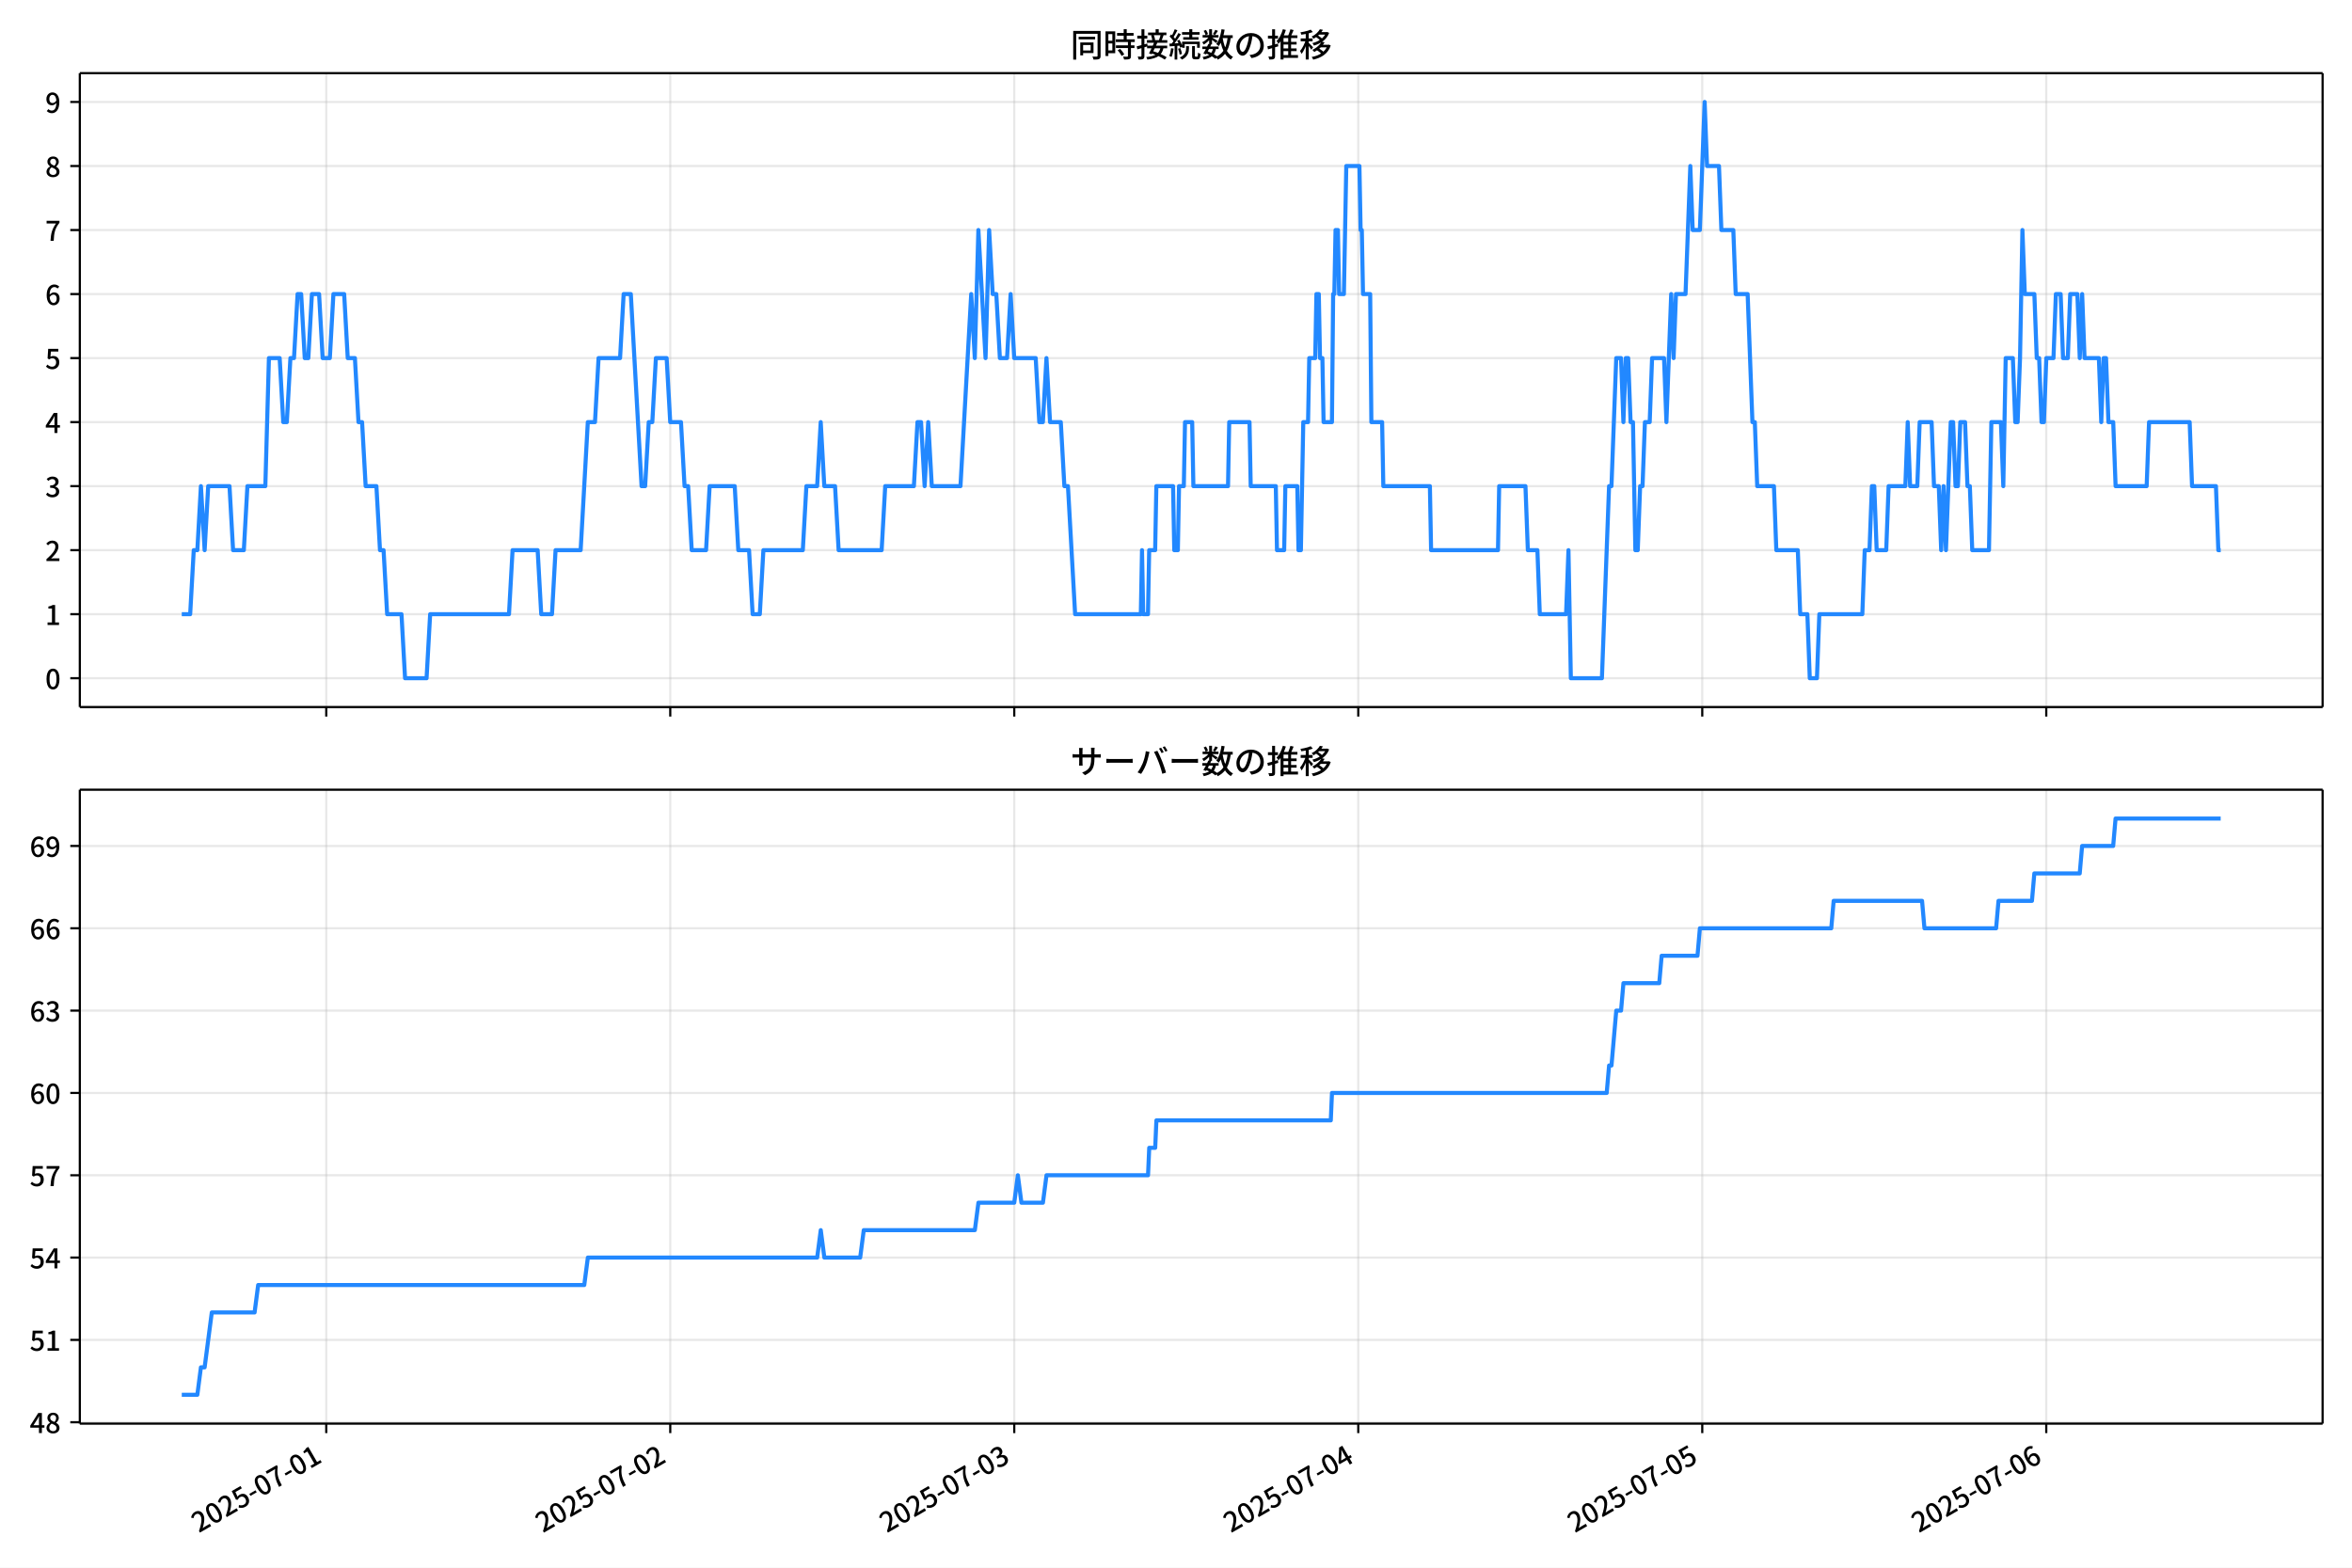
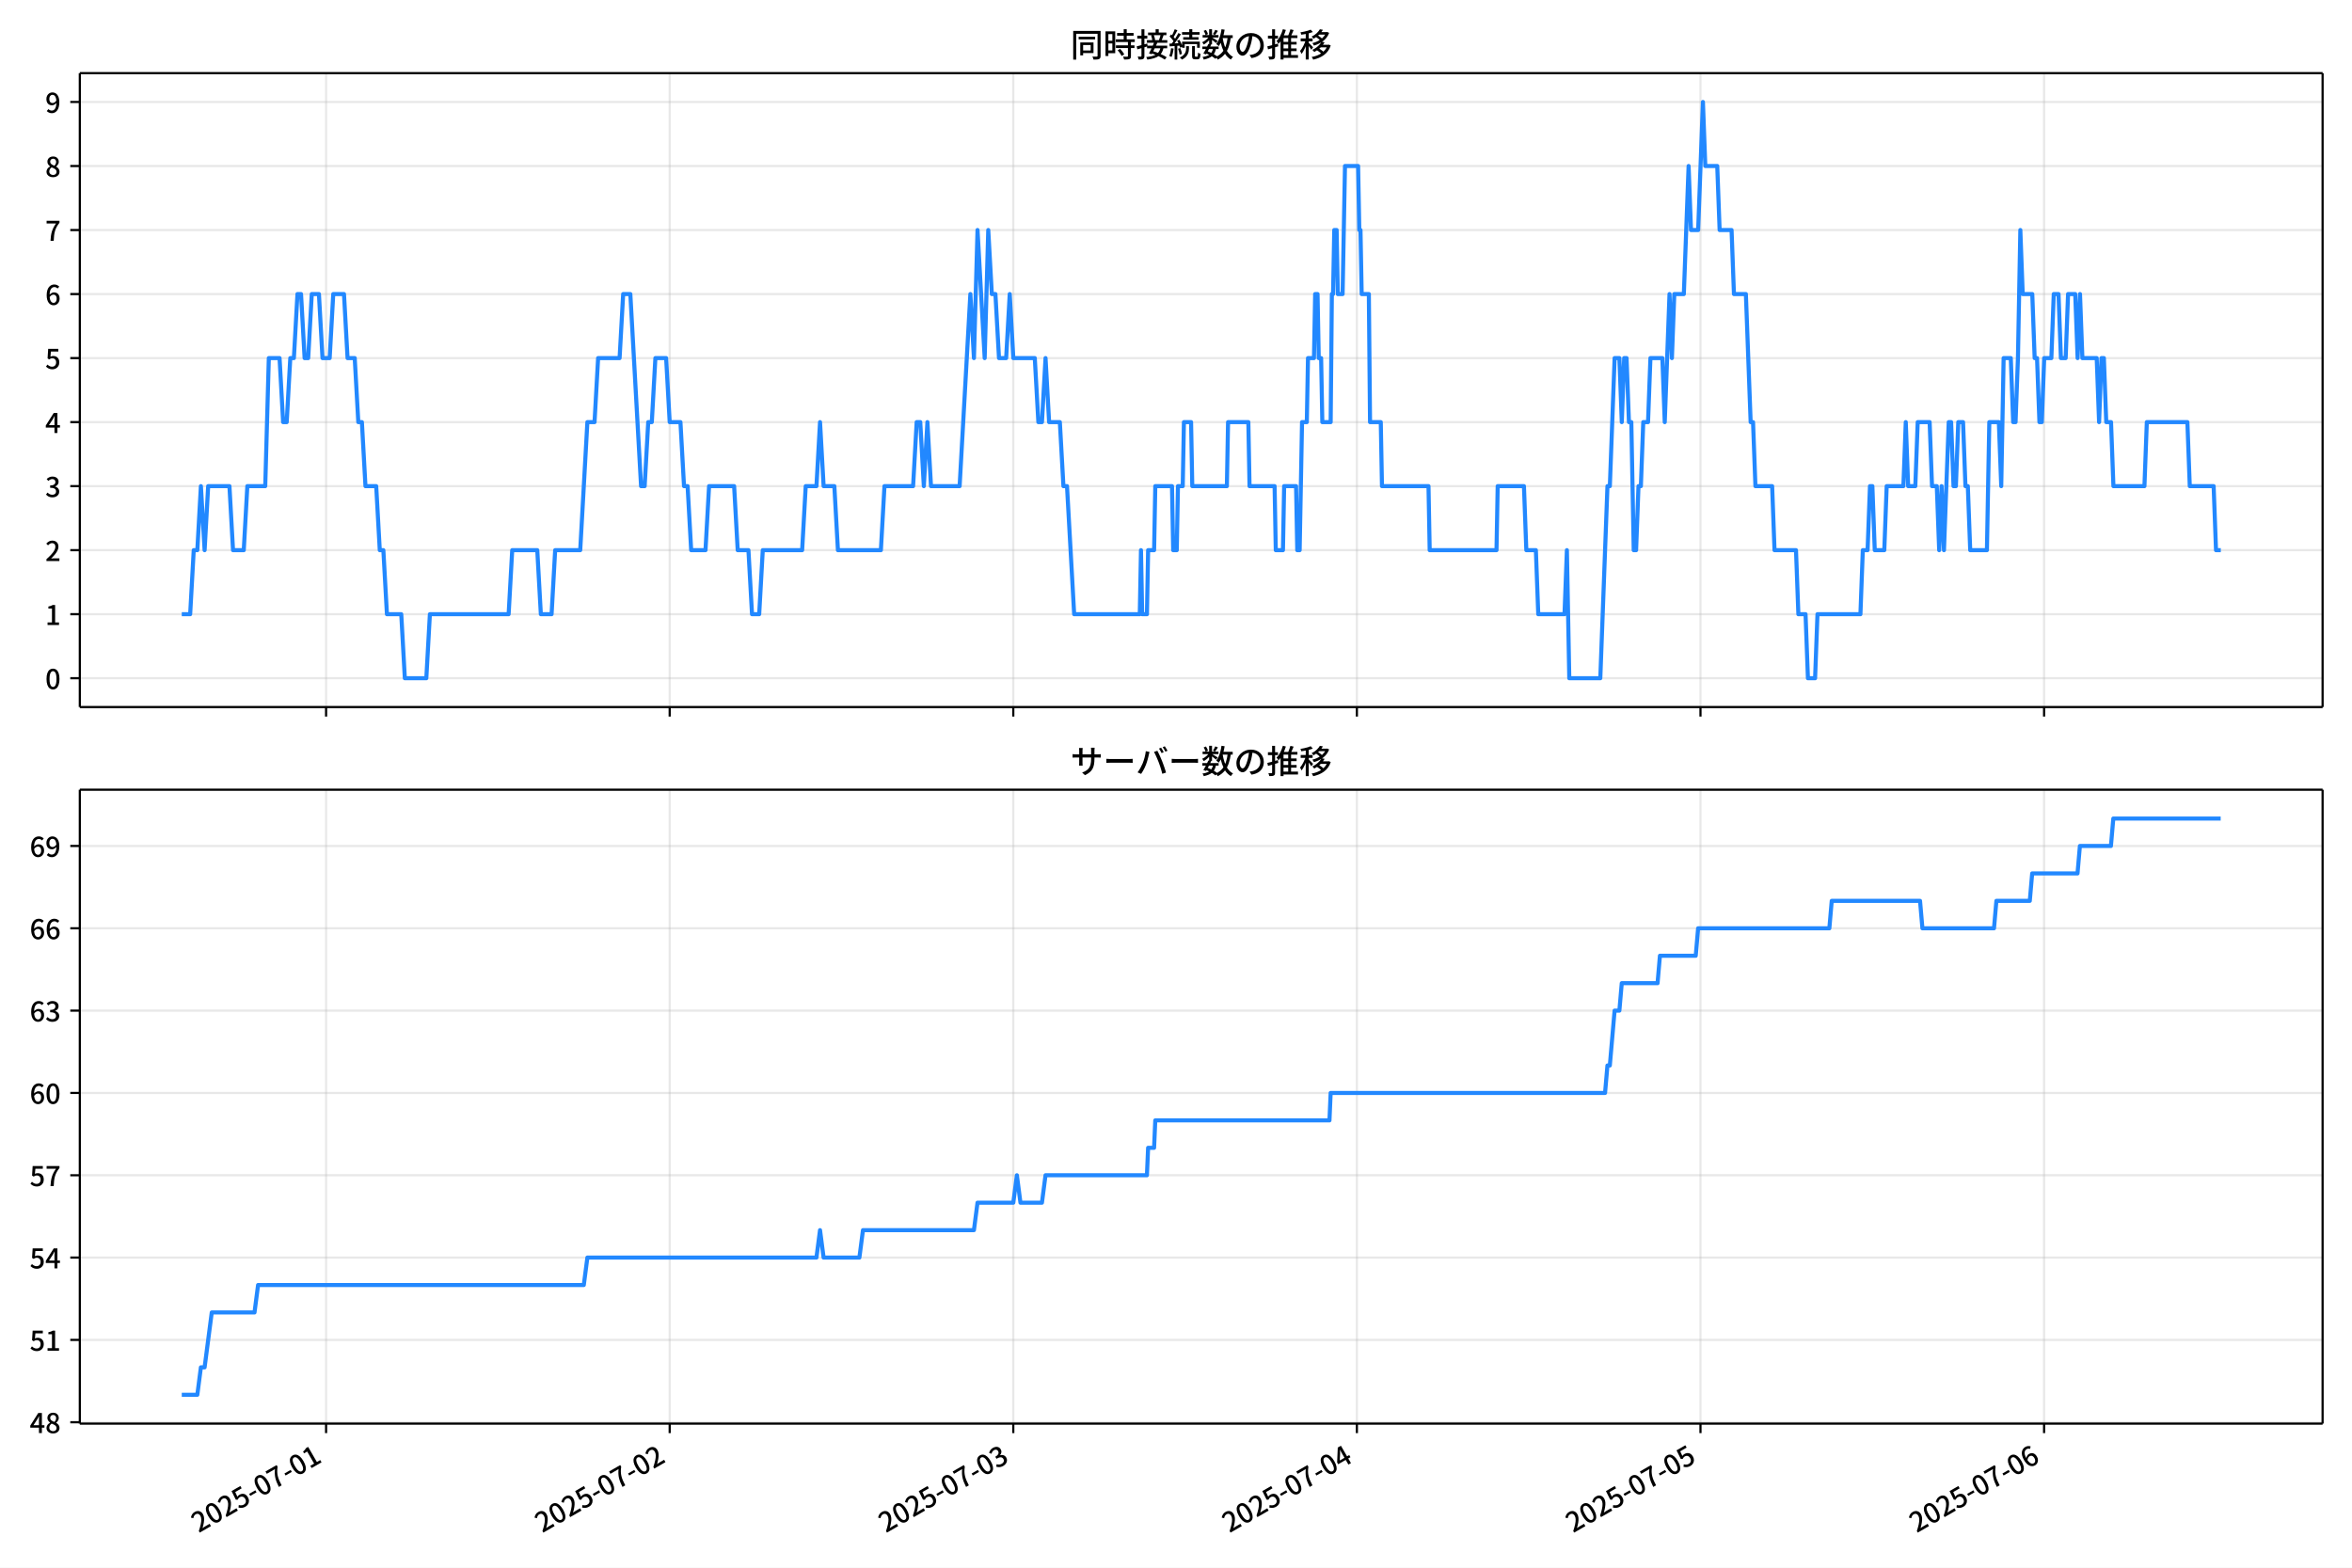
<svg xmlns="http://www.w3.org/2000/svg" xmlns:xlink="http://www.w3.org/1999/xlink" version="1.1" viewBox="0 0 864 576">
  <defs>
    <style type="text/css">*{stroke-linejoin: round; stroke-linecap: butt}</style>
  </defs>
  <g id="aa">
    <g id="ab">
      <path d="m0 576h864v-576h-864z" fill="#fff" />
    </g>
    <g id="ac">
      <g id="ad">
        <path d="m29.32 259.78h823.88v-232.9h-823.88z" fill="#fff" />
      </g>
      <g id="ae">
        <g id="af">
          <g id="ag">
-             <path d="m119.85 259.78v-232.9" clip-path="url(#c)" fill="none" stroke="#b0b0b0" stroke-linecap="square" stroke-opacity=".3" stroke-width=".8" />
+             <path d="m119.79 259.78v-232.9" clip-path="url(#c)" fill="none" stroke="#b0b0b0" stroke-linecap="square" stroke-opacity=".3" stroke-width=".8" />
          </g>
          <g id="ah">
            <defs>
              <path id="f" d="m0 0v3.5" stroke="#000" stroke-width=".8" />
            </defs>
-             <use x="119.848" y="259.778" stroke="#000000" stroke-width=".8" xlink:href="#f" />
+             <use x="119.786" y="259.778" stroke="#000000" stroke-width=".8" xlink:href="#f" />
          </g>
        </g>
        <g id="ai">
          <g id="aj">
-             <path d="m246.22 259.78v-232.9" clip-path="url(#c)" fill="none" stroke="#b0b0b0" stroke-linecap="square" stroke-opacity=".3" stroke-width=".8" />
+             <path d="m246.01 259.78v-232.9" clip-path="url(#c)" fill="none" stroke="#b0b0b0" stroke-linecap="square" stroke-opacity=".3" stroke-width=".8" />
          </g>
          <g id="ak">
-             <use x="246.216" y="259.778" stroke="#000000" stroke-width=".8" xlink:href="#f" />
+             <use x="246.006" y="259.778" stroke="#000000" stroke-width=".8" xlink:href="#f" />
          </g>
        </g>
        <g id="al">
          <g id="am">
-             <path d="m372.58 259.78v-232.9" clip-path="url(#c)" fill="none" stroke="#b0b0b0" stroke-linecap="square" stroke-opacity=".3" stroke-width=".8" />
+             <path d="m372.23 259.78v-232.9" clip-path="url(#c)" fill="none" stroke="#b0b0b0" stroke-linecap="square" stroke-opacity=".3" stroke-width=".8" />
          </g>
          <g id="an">
-             <use x="372.585" y="259.778" stroke="#000000" stroke-width=".8" xlink:href="#f" />
+             <use x="372.227" y="259.778" stroke="#000000" stroke-width=".8" xlink:href="#f" />
          </g>
        </g>
        <g id="ao">
          <g id="ap">
-             <path d="m498.95 259.78v-232.9" clip-path="url(#c)" fill="none" stroke="#b0b0b0" stroke-linecap="square" stroke-opacity=".3" stroke-width=".8" />
+             <path d="m498.45 259.78v-232.9" clip-path="url(#c)" fill="none" stroke="#b0b0b0" stroke-linecap="square" stroke-opacity=".3" stroke-width=".8" />
          </g>
          <g id="aq">
-             <use x="498.953" y="259.778" stroke="#000000" stroke-width=".8" xlink:href="#f" />
+             <use x="498.447" y="259.778" stroke="#000000" stroke-width=".8" xlink:href="#f" />
          </g>
        </g>
        <g id="ar">
          <g id="as">
-             <path d="m625.32 259.78v-232.9" clip-path="url(#c)" fill="none" stroke="#b0b0b0" stroke-linecap="square" stroke-opacity=".3" stroke-width=".8" />
+             <path d="m624.67 259.78v-232.9" clip-path="url(#c)" fill="none" stroke="#b0b0b0" stroke-linecap="square" stroke-opacity=".3" stroke-width=".8" />
          </g>
          <g id="at">
-             <use x="625.321" y="259.778" stroke="#000000" stroke-width=".8" xlink:href="#f" />
+             <use x="624.667" y="259.778" stroke="#000000" stroke-width=".8" xlink:href="#f" />
          </g>
        </g>
        <g id="au">
          <g id="av">
-             <path d="m751.69 259.78v-232.9" clip-path="url(#c)" fill="none" stroke="#b0b0b0" stroke-linecap="square" stroke-opacity=".3" stroke-width=".8" />
+             <path d="m750.89 259.78v-232.9" clip-path="url(#c)" fill="none" stroke="#b0b0b0" stroke-linecap="square" stroke-opacity=".3" stroke-width=".8" />
          </g>
          <g id="aw">
-             <use x="751.689" y="259.778" stroke="#000000" stroke-width=".8" xlink:href="#f" />
+             <use x="750.888" y="259.778" stroke="#000000" stroke-width=".8" xlink:href="#f" />
          </g>
        </g>
      </g>
      <g id="ax">
        <g id="ay">
          <g id="az">
            <path d="m29.32 249.19h823.88" clip-path="url(#c)" fill="none" stroke="#b0b0b0" stroke-linecap="square" stroke-opacity=".3" stroke-width=".8" />
          </g>
          <g id="ba">
            <defs>
              <path id="b" d="m0 0h-3.5" stroke="#000" stroke-width=".8" />
            </defs>
            <use x="29.32" y="249.191" stroke="#000000" stroke-width=".8" xlink:href="#b" />
          </g>
          <g id="bb">
            <g transform="translate(16.62 253.18) scale(.1 -.1)">
              <defs>
                <path id="a" transform="scale(.015625)" d="m1830-90q-460 0-806 275-346 276-535 823-188 547-188 1366 0 820 188 1357 189 538 535 803 346 266 806 266 461 0 800-269 340-269 528-803 189-534 189-1354 0-819-189-1366-188-547-528-823-339-275-800-275zm0 589q237 0 422 185 186 186 288 599 103 413 103 1091 0 679-103 1082-102 403-288 582-185 180-422 180-236 0-422-180-186-179-292-582-105-403-105-1082 0-678 105-1091 106-413 292-599 186-185 422-185z" />
              </defs>
              <use xlink:href="#a" />
            </g>
          </g>
        </g>
        <g id="bc">
          <g id="bd">
            <path d="m29.32 225.67h823.88" clip-path="url(#c)" fill="none" stroke="#b0b0b0" stroke-linecap="square" stroke-opacity=".3" stroke-width=".8" />
          </g>
          <g id="be">
            <use x="29.32" y="225.666" stroke="#000000" stroke-width=".8" xlink:href="#b" />
          </g>
          <g id="bf">
            <g transform="translate(16.62 229.65) scale(.1 -.1)">
              <defs>
                <path id="m" transform="scale(.015625)" d="m544 0v608h1037v3277h-845v467q333 58 579 147 247 90 451 218h557v-4109h915v-608h-2694z" />
              </defs>
              <use xlink:href="#m" />
            </g>
          </g>
        </g>
        <g id="bg">
          <g id="bh">
            <path d="m29.32 202.14h823.88" clip-path="url(#c)" fill="none" stroke="#b0b0b0" stroke-linecap="square" stroke-opacity=".3" stroke-width=".8" />
          </g>
          <g id="bi">
            <use x="29.32" y="202.141" stroke="#000000" stroke-width=".8" xlink:href="#b" />
          </g>
          <g id="bj">
            <g transform="translate(16.62 206.13) scale(.1 -.1)">
              <defs>
                <path id="e" transform="scale(.015625)" d="m282 0v429q697 621 1164 1136 468 515 701 956 234 442 234 826 0 256-87 451-86 196-262 301-176 106-445 106-275 0-506-151-230-150-422-368l-416 410q301 333 637 518 336 186 803 186 429 0 749-176t496-493 176-745q0-455-224-919t-615-935q-390-470-889-950 186 20 394 36t374 16h1184v-634h-3046z" />
              </defs>
              <use xlink:href="#e" />
            </g>
          </g>
        </g>
        <g id="bk">
          <g id="bl">
            <path d="m29.32 178.62h823.88" clip-path="url(#c)" fill="none" stroke="#b0b0b0" stroke-linecap="square" stroke-opacity=".3" stroke-width=".8" />
          </g>
          <g id="bm">
            <use x="29.32" y="178.616" stroke="#000000" stroke-width=".8" xlink:href="#b" />
          </g>
          <g id="bn">
            <g transform="translate(16.62 182.6) scale(.1 -.1)">
              <defs>
                <path id="l" transform="scale(.015625)" d="m1715-90q-371 0-656 90t-503 240q-217 150-377 323l359 474q211-205 479-359 269-153 634-153 269 0 467 92 199 93 311 266t112 423q0 256-125 451t-429 300q-304 106-835 106v551q467 0 732 105 266 106 384 291 119 186 119 423 0 307-192 489-192 183-531 183-269 0-503-119-233-118-438-316l-384 460q282 256 614 413 333 157 737 157 422 0 748-144 327-144 512-413 186-269 186-659 0-403-221-685-221-281-592-422v-26q269-70 490-227t349-400 128-557q0-422-215-726-214-304-573-468-358-163-787-163z" />
              </defs>
              <use xlink:href="#l" />
            </g>
          </g>
        </g>
        <g id="bo">
          <g id="bp">
            <path d="m29.32 155.09h823.88" clip-path="url(#c)" fill="none" stroke="#b0b0b0" stroke-linecap="square" stroke-opacity=".3" stroke-width=".8" />
          </g>
          <g id="bq">
            <use x="29.32" y="155.091" stroke="#000000" stroke-width=".8" xlink:href="#b" />
          </g>
          <g id="br">
            <g transform="translate(16.62 159.08) scale(.1 -.1)">
              <defs>
                <path id="k" transform="scale(.015625)" d="m2170 0v3072q0 192 12 457 13 266 20 458h-26q-90-179-183-365-92-185-195-364l-921-1415h2579v-576h-3328v493l1875 2957h858v-4717h-691z" />
              </defs>
              <use xlink:href="#k" />
            </g>
          </g>
        </g>
        <g id="bs">
          <g id="bt">
            <path d="m29.32 131.57h823.88" clip-path="url(#c)" fill="none" stroke="#b0b0b0" stroke-linecap="square" stroke-opacity=".3" stroke-width=".8" />
          </g>
          <g id="bu">
            <use x="29.32" y="131.566" stroke="#000000" stroke-width=".8" xlink:href="#b" />
          </g>
          <g id="bv">
            <g transform="translate(16.62 135.55) scale(.1 -.1)">
              <defs>
                <path id="h" transform="scale(.015625)" d="m1715-90q-365 0-653 90t-506 237q-217 147-383 307l352 480q134-134 294-246t361-183q202-70 452-70 262 0 473 118 212 119 333 346 122 227 122 541 0 460-247 716-246 256-649 256-224 0-384-64t-365-198l-365 237 141 2240h2387v-627h-1747l-109-1204q154 77 307 118 154 42 340 42 397 0 723-160t518-490q192-329 192-847 0-519-224-887t-586-560q-361-192-777-192z" />
              </defs>
              <use xlink:href="#h" />
            </g>
          </g>
        </g>
        <g id="bw">
          <g id="bx">
            <path d="m29.32 108.04h823.88" clip-path="url(#c)" fill="none" stroke="#b0b0b0" stroke-linecap="square" stroke-opacity=".3" stroke-width=".8" />
          </g>
          <g id="by">
            <use x="29.32" y="108.041" stroke="#000000" stroke-width=".8" xlink:href="#b" />
          </g>
          <g id="bz">
            <g transform="translate(16.62 112.03) scale(.1 -.1)">
              <defs>
                <path id="j" transform="scale(.015625)" d="m1971-90q-339 0-634 144-294 144-518 435-224 292-352 733-128 442-128 1044 0 678 147 1161 148 483 397 784 250 301 570 445t665 144q397 0 688-147 292-147 490-359l-403-448q-128 154-327 253-198 99-409 99-307 0-567-182-259-182-413-605-153-422-153-1145 0-608 115-1002t326-589q212-195 493-195 212 0 375 121 163 122 259 343t96 522q0 300-90 511-89 212-259 320-169 109-419 109-211 0-451-134t-458-461l-25 538q134 192 313 323t374 201q196 71 375 71 397 0 694-163 298-163 467-490 170-326 170-825 0-468-195-817-195-348-512-544-317-195-701-195z" />
              </defs>
              <use xlink:href="#j" />
            </g>
          </g>
        </g>
        <g id="ca">
          <g id="cb">
            <path d="m29.32 84.516h823.88" clip-path="url(#c)" fill="none" stroke="#b0b0b0" stroke-linecap="square" stroke-opacity=".3" stroke-width=".8" />
          </g>
          <g id="cc">
            <use x="29.32" y="84.516" stroke="#000000" stroke-width=".8" xlink:href="#b" />
          </g>
          <g id="cd">
            <g transform="translate(16.62 88.501) scale(.1 -.1)">
              <defs>
                <path id="i" transform="scale(.015625)" d="m1235 0q32 646 109 1187t224 1024 384 941 576 938h-2208v627h3027v-455q-409-512-665-989-256-476-397-969t-205-1053-90-1251h-755z" />
              </defs>
              <use xlink:href="#i" />
            </g>
          </g>
        </g>
        <g id="ce">
          <g id="cf">
            <path d="m29.32 60.991h823.88" clip-path="url(#c)" fill="none" stroke="#b0b0b0" stroke-linecap="square" stroke-opacity=".3" stroke-width=".8" />
          </g>
          <g id="cg">
            <use x="29.32" y="60.991" stroke="#000000" stroke-width=".8" xlink:href="#b" />
          </g>
          <g id="ch">
            <g transform="translate(16.62 64.976) scale(.1 -.1)">
              <defs>
                <path id="r" transform="scale(.015625)" d="m1830-90q-441 0-787 163-345 164-547 448-202 285-202 650 0 314 122 557t314 419 403 291v32q-256 186-442 458-185 272-185 643 0 365 176 640t480 425q304 151 694 151 410 0 704-160t457-439q164-278 164-649 0-237-96-448t-234-381q-137-169-291-278v-32q218-115 397-285 179-169 288-406t109-557q0-346-189-628-189-281-532-448-342-166-803-166zm314 2708q205 198 310 419 106 221 106 464 0 211-83 384t-247 272q-163 99-393 99-288 0-480-183-192-182-192-502 0-256 134-429 135-172 359-294t486-230zm-294-2170q236 0 418 89 183 90 285 253 103 164 103 388 0 211-90 367-89 157-246 272-157 116-368 215t-454 195q-244-173-398-426-153-252-153-553 0-237 118-416 119-179 324-282 205-102 461-102z" />
              </defs>
              <use xlink:href="#r" />
            </g>
          </g>
        </g>
        <g id="ci">
          <g id="cj">
            <path d="m29.32 37.466h823.88" clip-path="url(#c)" fill="none" stroke="#b0b0b0" stroke-linecap="square" stroke-opacity=".3" stroke-width=".8" />
          </g>
          <g id="ck">
            <use x="29.32" y="37.466" stroke="#000000" stroke-width=".8" xlink:href="#b" />
          </g>
          <g id="cl">
            <g transform="translate(16.62 41.451) scale(.1 -.1)">
              <defs>
                <path id="q" transform="scale(.015625)" d="m1562-90q-410 0-708 150-297 151-502 356l403 461q141-160 346-256t422-96q224 0 425 102 202 103 352 333 151 230 237 614 87 384 87 941 0 589-115 970t-323 563-496 182q-205 0-372-118-166-118-262-336t-96-525q0-301 86-512 87-211 259-323 173-112 417-112 224 0 460 141 237 141 448 461l32-544q-134-180-313-314t-371-208-384-74q-391 0-689 166-297 167-467 496-169 330-169 823 0 467 195 816t515 541 698 192q339 0 636-138 298-137 519-419 221-281 349-710t128-1018q0-691-141-1187t-391-807q-249-310-563-461-313-150-652-150z" />
              </defs>
              <use xlink:href="#q" />
            </g>
          </g>
        </g>
      </g>
      <g id="cm">
-         <path d="m66.769 225.67h3.091l1.313-23.525h1.321l1.313-23.525 1.365 23.525 1.31-23.525h7.825l1.316 23.525h3.949l1.316-23.525h6.582l1.316-47.05h3.949l1.316 23.525h1.316l1.316-23.525h1.316l1.316-23.525h1.316l1.316 23.525h1.316l1.316-23.525h2.633l1.316 23.525h2.633l1.316-23.525h3.949l1.316 23.525h2.633l1.316 23.525h1.316l1.316 23.525h3.949l1.316 23.525h1.316l1.316 23.525h5.265l1.316 23.525h7.898l1.316-23.525h28.959l1.316-23.525h9.214l1.316 23.525h3.949l1.316-23.525h9.214l2.633-47.05h2.633l1.316-23.525h7.898l1.316-23.525h2.633l3.949 70.575h1.316l1.316-23.525h1.316l1.316-23.525h3.949l1.316 23.525h3.949l1.316 23.525h1.316l1.316 23.525h5.265l1.316-23.525h9.214l1.316 23.525h3.949l1.316 23.525h2.633l1.316-23.525h14.48l1.316-23.525h3.949l1.316-23.525 1.316 23.525h3.949l1.316 23.525h15.796l1.316-23.525h10.531l1.316-23.525h1.316l1.316 23.525 1.316-23.525 1.316 23.525h10.531l3.949-70.575 1.316 23.525 1.316-47.05 2.633 47.05 1.316-47.05 1.316 23.525h1.316l1.316 23.525h2.633l1.316-23.525 1.316 23.525h7.898l1.316 23.525h1.316l1.316-23.525 1.316 23.525h3.949l1.316 23.525h1.316l2.633 47.05h24.133l.439-23.525.439 23.525h1.755l.439-23.525h2.194l.439-23.525h6.143l.439 23.525h1.316l.439-23.525h1.755l.439-23.525h2.633l.439 23.525h12.725l.439-23.525h7.459l.439 23.525h9.214l.439 23.525h2.633l.439-23.525h4.388l.439 23.525h.878l.878-47.05h1.755l.439-23.525h2.194l.439-23.525h.878l.439 23.525h.878l.439 23.525h3.071l.439-47.05h.439l.439-23.525h.878l.439 23.525h1.755l.878-47.05h4.827l.439 23.525h.439l.439 23.525h2.633l.439 47.05h3.949l.439 23.525h17.112l.439 23.525h24.572l.439-23.525h9.653l.878 23.525h3.51l.878 23.525h9.653l.878-23.525.878 47.05h11.408l2.633-70.575h.878l1.755-47.05h1.755l.878 23.525.878-23.525h.878l.878 23.525h.878l.878 47.05h.878l.878-23.525h.878l.878-23.525h1.755l.878-23.525h4.388l.878 23.525 1.755-47.05.878 23.525.878-23.525h3.51l1.755-47.05.878 23.525h2.633l1.755-47.05.878 23.525h4.388l.878 23.525h4.388l.878 23.525h4.388l1.755 47.05h.878l.878 23.525h6.143l.878 23.525h7.898l.878 23.525h2.633l.878 23.525h2.633l.878-23.525h15.796l.878-23.525h1.755l.878-23.525h.878l.878 23.525h3.51l.878-23.525h6.143l.878-23.525.878 23.525h2.633l.878-23.525h4.388l.878 23.525h1.755l.878 23.525.878-23.525.878 23.525 1.755-47.05h.878l.878 23.525h.878l.878-23.525h1.755l.878 23.525h.878l.878 23.525h6.143l.878-47.05h3.51l.878 23.525.878-47.05h2.633l.878 23.525h.878l.878-23.525.878-47.05.878 23.525h3.51l.878 23.525h.878l.878 23.525h.878l.878-23.525h2.633l.878-23.525h1.755l.878 23.525h1.755l.878-23.525h2.633l.878 23.525.878-23.525.878 23.525h5.265l.878 23.525.878-23.525h.878l.878 23.525h1.755l.878 23.525h11.408l.878-23.525h14.918l.878 23.525h8.776l.878 23.525h.878v0" clip-path="url(#c)" fill="none" stroke="#28f" stroke-linecap="square" stroke-width="1.5" />
+         <path d="m66.769 225.67h3.087l1.312-23.525h1.319l1.312-23.525 1.363 23.525 1.309-23.525h7.816l1.315 23.525h3.944l1.315-23.525h6.574l1.315-47.05h3.944l1.315 23.525h1.315l1.315-23.525h1.315l1.315-23.525h1.315l1.315 23.525h1.315l1.315-23.525h2.63l1.315 23.525h2.63l1.315-23.525h3.944l1.315 23.525h2.63l1.315 23.525h1.315l1.315 23.525h3.944l1.315 23.525h1.315l1.315 23.525h5.259l1.315 23.525h7.889l1.315-23.525h28.925l1.315-23.525h9.204l1.315 23.525h3.944l1.315-23.525h9.204l2.63-47.05h2.63l1.315-23.525h7.889l1.315-23.525h2.63l3.944 70.575h1.315l1.315-23.525h1.315l1.315-23.525h3.944l1.315 23.525h3.944l1.315 23.525h1.315l1.315 23.525h5.259l1.315-23.525h9.204l1.315 23.525h3.944l1.315 23.525h2.63l1.315-23.525h14.463l1.315-23.525h3.944l1.315-23.525 1.315 23.525h3.944l1.315 23.525h15.778l1.315-23.525h10.518l1.315-23.525h1.315l1.315 23.525 1.315-23.525 1.315 23.525h10.518l3.944-70.575 1.315 23.525 1.315-47.05 2.63 47.05 1.315-47.05 1.315 23.525h1.315l1.315 23.525h2.63l1.315-23.525 1.315 23.525h7.889l1.315 23.525h1.315l1.315-23.525 1.315 23.525h3.944l1.315 23.525h1.315l2.63 47.05h24.105l.438-23.525.438 23.525h1.753l.438-23.525h2.191l.438-23.525h6.136l.438 23.525h1.315l.438-23.525h1.753l.438-23.525h2.63l.438 23.525h12.71l.438-23.525h7.45l.438 23.525h9.204l.438 23.525h2.63l.438-23.525h4.383l.438 23.525h.877l.877-47.05h1.753l.438-23.525h2.191l.438-23.525h.877l.438 23.525h.877l.438 23.525h3.068l.438-47.05h.438l.438-23.525h.877l.438 23.525h1.753l.877-47.05h4.821l.438 23.525h.438l.438 23.525h2.63l.438 47.05h3.944l.438 23.525h17.092l.438 23.525h24.543l.438-23.525h9.642l.877 23.525h3.506l.877 23.525h9.642l.877-23.525.877 47.05h11.395l2.63-70.575h.877l1.753-47.05h1.753l.877 23.525.877-23.525h.877l.877 23.525h.877l.877 47.05h.877l.877-23.525h.877l.877-23.525h1.753l.877-23.525h4.383l.877 23.525 1.753-47.05.877 23.525.877-23.525h3.506l1.753-47.05.877 23.525h2.63l1.753-47.05.877 23.525h4.383l.877 23.525h4.383l.877 23.525h4.383l1.753 47.05h.877l.877 23.525h6.136l.877 23.525h7.889l.877 23.525h2.63l.877 23.525h2.63l.877-23.525h15.778l.877-23.525h1.753l.877-23.525h.877l.877 23.525h3.506l.877-23.525h6.136l.877-23.525.877 23.525h2.63l.877-23.525h4.383l.877 23.525h1.753l.877 23.525.877-23.525.877 23.525 1.753-47.05h.877l.877 23.525h.877l.877-23.525h1.753l.877 23.525h.877l.877 23.525h6.136l.877-47.05h3.506l.877 23.525.877-47.05h2.63l.877 23.525h.877l.877-23.525.877-47.05.877 23.525h3.506l.877 23.525h.877l.877 23.525h.877l.877-23.525h2.63l.877-23.525h1.753l.877 23.525h1.753l.877-23.525h2.63l.877 23.525.877-23.525.877 23.525h5.259l.877 23.525.877-23.525h.877l.877 23.525h1.753l.877 23.525h11.395l.877-23.525h14.901l.877 23.525h8.765l.877 23.525h1.753v0" clip-path="url(#c)" fill="none" stroke="#28f" stroke-linecap="square" stroke-width="1.5" />
      </g>
      <g id="cn">
        <path d="m29.32 259.78v-232.9" fill="none" stroke="#000" stroke-linecap="square" stroke-width=".8" />
      </g>
      <g id="co">
        <path d="m853.2 259.78v-232.9" fill="none" stroke="#000" stroke-linecap="square" stroke-width=".8" />
      </g>
      <g id="cp">
        <path d="m29.32 259.78h823.88" fill="none" stroke="#000" stroke-linecap="square" stroke-width=".8" />
      </g>
      <g id="cq">
        <path d="m29.32 26.88h823.88" fill="none" stroke="#000" stroke-linecap="square" stroke-width=".8" />
      </g>
      <g id="cr">
        <g transform="translate(393.26 20.88) scale(.12 -.12)">
          <defs>
            <path id="x" transform="scale(.015625)" d="m1587 3936h3232v-518h-3232v518zm320-1114h557v-2534h-557v2534zm301 0h2291v-2086h-2291v512h1734v1069h-1734v505zm-1683 2260h5113v-570h-4524v-5056h-589v5626zm4768 0h595v-4896q0-250-67-397t-227-218q-160-77-426-96t-675-19q-13 83-45 192t-77 218q-45 108-89 185 281-13 527-13 247 0 330 0 83 7 118 42 36 35 36 112v4890z" />
            <path id="v" transform="scale(.015625)" d="m2714 4672h3238v-525h-3238v525zm-244-1235h3712v-538h-3712v538zm20-1184h3635v-531h-3635v531zm1523 3155h595v-2310h-595v2310zm832-2451h589v-2823q0-230-61-364-61-135-227-199-167-70-423-86t-633-16q-20 121-78 285-57 163-121 284 275-6 509-9t310-3q77 6 106 28 29 23 29 93v2810zm-2023-1677 487 282q153-160 313-352t294-381q135-189 206-343l-519-313q-64 153-189 348-124 196-278 394-154 199-314 365zm-2086 3718h1619v-4281h-1619v544h1056v3187h-1056v550zm32-1843h1293v-537h-1293v537zm-320 1843h563v-4832h-563v4832z" />
            <path id="w" transform="scale(.015625)" d="m3866 5408h614v-870h-614v870zm-1479-653h3597v-518h-3597v518zm-230-1485h4e3v-518h-4e3v518zm825 922 519 102q64-160 121-342 58-182 96-352 39-170 45-304l-544-128q-6 134-42 313-35 180-83 365-48 186-112 346zm1856 109 589-71q-96-275-202-557-105-281-195-486l-518 77q58 147 122 329 64 183 118 372t86 336zm-2643-2106h3943v-518h-3943v518zm1408 685 602-115q-167-371-362-784t-390-797-362-685l-525 179q160 288 346 666t368 784 323 752zm-659-2157 358 403q352-102 733-240 381-137 752-304 371-166 697-336 327-169 558-329l-384-461q-218 160-532 336-313 176-685 345-371 170-755 323-384 154-742 263zm1894 1114 583-71q-122-550-353-944-230-393-604-662t-922-435q-547-167-1296-269-25 128-93 269-67 141-137 230 678 64 1168 192t819 349q330 221 531 550 202 330 304 791zm-4684 217q396 90 953 240 557 151 1120 311l77-544q-525-154-1053-311-528-156-963-284l-134 588zm121 2093h1965v-563h-1965v563zm819 1248h576v-5229q0-236-51-374t-192-208q-141-77-355-99-214-23-541-16-13 115-64 288t-109 294q205-6 381-6t234 0q64 0 92 28 29 29 29 93v5229z" />
            <path id="u" transform="scale(.015625)" d="m4058 5408h595v-1798h-595v1798zm-1415-563h3443v-499h-3443v499zm231-992h3008v-499h-3008v499zm-224-877h3475v-1203h-531v729h-2432v-729h-512v1203zm1964-877h551v-1881q0-122 22-157 23-35 106-35 25 0 92 0 68 0 135 0t99 0q51 0 83 54t45 224 19 515q90-70 234-131t259-93q-19-429-83-662-64-234-183-326-118-93-316-93-39 0-103 0t-134 0-138 0q-67 0-99 0-237 0-365 64t-176 218q-48 153-48 422v1881zm-1164-6h550v-455q0-243-48-528-48-284-186-579-137-294-409-572-272-279-727-503-70 90-192 208-121 118-230 195 416 205 665 438 250 234 371 474 122 240 164 467 42 228 42 413v442zm-2240 3309 524-192q-121-244-259-503-137-259-275-496t-259-416l-410 173q122 186 246 438 125 253 240 515 116 263 193 481zm716-743 500-230q-224-359-496-756-272-396-548-764-275-368-518-650l-358 205q179 211 377 483 199 272 387 569 189 298 358 592 170 295 298 551zm-1721-665 307 403q166-154 339-340 173-185 320-364t224-327l-326-460q-77 160-218 348-141 189-314 384-172 196-332 356zm1485-832 435 179q128-211 249-458 122-246 215-474 93-227 137-412l-473-211q-32 185-119 422-86 237-201 486-115 250-243 468zm-1530-583q422 26 998 54 576 29 1184 68l7-499q-570-45-1127-84-556-38-992-70l-70 531zm1702-992 436 135q121-276 214-596t118-556l-454-148q-26 237-112 563-86 327-202 602zm-1363 109 499-83q-57-455-163-897-105-441-253-748-51 32-134 73-83 42-170 83-86 42-144 62 148 294 234 697t131 813zm691 627h525v-2861h-525v2861z" />
            <path id="o" transform="scale(.015625)" d="m224 2022h3187v-499h-3187v499zm51 2247h3111v-487h-3111v487zm1127-1735 563-121q-154-320-333-672t-352-679q-173-326-326-582l-532 173q148 243 324 566t345 669q170 346 311 646zm934-832 563-64q-89-480-262-838t-461-614-701-432-976-298q-25 128-99 269t-157 237q659 102 1085 303 426 202 666 554t342 883zm422 3597 519-211q-147-218-298-436-150-217-278-377l-403 186q121 173 252 413 132 240 208 425zm-1203 109h563v-2957h-563v2957zm-1075-320 448 186q134-192 246-420 112-227 157-393l-467-211q-38 172-147 406t-237 432zm1094-1050 397-236q-160-263-400-529-240-265-519-489-278-224-553-378-51 103-141 237-89 135-179 218 269 109 534 294 266 186 493 416 228 231 368 467zm487-204q83-45 246-145 163-99 352-211t346-211 221-150l-327-423q-83 77-230 198-147 122-317 253-170 132-327 250-156 119-259 189l295 250zm1798 396h2311v-556h-2311v556zm115 1178 615-90q-103-640-263-1235t-384-1101q-224-505-512-889-44 57-134 134t-186 157-166 125q275 339 473 796 199 458 340 995 141 538 217 1108zm1223-1510 614-58q-147-1101-445-1940-297-838-813-1443-515-604-1321-1014-26 71-90 177-64 105-134 208-70 102-128 159 742 346 1212 880 471 535 730 1290 260 755 375 1741zm-1005-135q134-851 387-1597 253-745 659-1305 407-560 1002-874-70-57-154-150-83-93-154-189-70-96-121-179-633 371-1056 988-422 618-688 1434-265 816-425 1783l550 89zm-3309-3065 327 416q377-148 754-330 378-182 701-378 324-195 548-368l-416-435q-211 179-519 378-307 198-666 383-358 186-729 334z" />
            <path id="t" transform="scale(.015625)" d="m3686 4378q-64-493-163-1041-99-547-265-1084-192-653-432-1104t-522-688-595-237q-320 0-596 221-275 221-448 621-172 400-172 931 0 537 220 1017 221 480 611 851 391 372 909 583 519 211 1121 211 576 0 1040-186 464-185 793-515 330-329 502-771 173-441 173-941 0-672-278-1194-278-521-816-851-538-329-1318-444l-378 601q166 20 307 42t263 48q307 70 585 217 279 148 496 375 218 227 342 534 125 308 125 692t-122 713q-121 330-358 573-236 243-582 380-346 138-781 138-525 0-935-186-409-185-694-489-284-304-432-656-147-352-147-678 0-365 89-605 90-240 224-355 135-115 276-115t288 144 297 457q151 314 298 800 147 461 246 982 100 522 145 1021l684-12z" />
            <path id="p" transform="scale(.015625)" d="m2995 2925h2893v-519h-2893v519zm0-1280h2893v-519h-2893v519zm-64-1299h3232v-557h-3232v557zm1312 3577h563v-3763h-563v3763zm429 1466 634-141q-154-390-340-794-185-403-339-684l-512 140q103 199 208 458 106 259 195 528 90 269 154 493zm-1472 25 582-147q-153-518-371-1018-217-499-483-931t-573-758q-38 64-109 160-70 96-147 198-77 103-141 160 416 416 733 1034t509 1302zm128-1203h2720v-537h-2720v-4205h-582v4422l313 320h269zm-3174-2157q396 90 953 240 557 151 1120 311l77-544q-525-154-1053-311-528-156-963-284l-134 588zm121 2093h1965v-563h-1965v563zm819 1248h576v-5229q0-236-51-374t-192-208q-141-77-355-99-214-23-541-16-13 115-64 288t-109 294q205-6 381-6t234 0q64 0 92 28 29 29 29 93v5229z" />
            <path id="n" transform="scale(.015625)" d="m4051 5402 595-109q-281-493-729-941t-1107-806q-39 64-106 144t-141 153q-73 74-137 119 608 288 1011 678t614 762zm-77-557h1511v-493h-1863l352 493zm1293 0h109l109 25 384-179q-192-505-496-905t-695-701q-390-301-845-519-454-217-947-358-44 109-137 253t-176 227q448 109 867 294 419 186 777 445 359 259 631 592t419 730v96zm-1990-954 377 307q167-96 336-218 170-121 320-249 151-128 247-237l-397-332q-90 108-237 236t-317 259q-169 132-329 234zm1107-934 595-109q-307-538-803-1031-496-492-1232-876-38 64-102 144t-138 156q-74 77-138 116 455 217 807 483t604 554q253 288 407 563zm-90-589h1460v-506h-1818l358 506zm1268 0h121l109 26 384-167q-192-614-531-1075t-787-794q-448-332-983-553-534-221-1129-355-45 115-132 269-86 153-176 249 551 96 1043 285 493 189 903 473 410 285 714 669t464 883v90zm-2132-1056 410 339q186-102 384-237 198-134 371-275t282-269l-435-371q-103 128-270 272-166 144-361 288t-381 253zm-2150 3533h589v-5376h-589v5376zm-992-1242h2336v-569h-2336v569zm1024-224 365-160q-96-339-231-707-134-368-291-727-157-358-336-672-179-313-365-537-44 128-134 291t-160 272q173 192 339 457 167 266 323 570 157 304 282 618t208 595zm941 1946 416-467q-314-122-695-221-380-99-784-173-403-74-780-131-20 102-71 236-51 135-102 231 358 58 732 138 375 80 711 179t573 208zm-397-2579q58-45 179-170 122-125 266-266 144-140 259-265t160-183l-352-473q-58 102-157 255-99 154-218 317-118 164-227 311-108 147-185 237l275 237z" />
          </defs>
          <use xlink:href="#x" />
          <use transform="translate(100)" xlink:href="#v" />
          <use transform="translate(200)" xlink:href="#w" />
          <use transform="translate(300)" xlink:href="#u" />
          <use transform="translate(400)" xlink:href="#o" />
          <use transform="translate(500)" xlink:href="#t" />
          <use transform="translate(600)" xlink:href="#p" />
          <use transform="translate(700)" xlink:href="#n" />
        </g>
      </g>
    </g>
    <g id="cs">
      <g id="ct">
        <path d="m29.32 523.06h823.88v-232.9h-823.88z" fill="#fff" />
      </g>
      <g id="cu">
        <g id="cv">
          <g id="cw">
-             <path d="m119.85 523.06v-232.9" clip-path="url(#d)" fill="none" stroke="#b0b0b0" stroke-linecap="square" stroke-opacity=".3" stroke-width=".8" />
+             <path d="m119.79 523.06v-232.9" clip-path="url(#d)" fill="none" stroke="#b0b0b0" stroke-linecap="square" stroke-opacity=".3" stroke-width=".8" />
          </g>
          <g id="cx">
-             <use x="119.848" y="523.055" stroke="#000000" stroke-width=".8" xlink:href="#f" />
+             <use x="119.786" y="523.055" stroke="#000000" stroke-width=".8" xlink:href="#f" />
          </g>
          <g id="cy">
-             <g transform="translate(73.059 563.33) rotate(-30) scale(.1 -.1)">
+             <g transform="translate(72.996 563.33) rotate(-30) scale(.1 -.1)">
              <defs>
                <path id="g" transform="scale(.015625)" d="m301 1536v544h1689v-544h-1689z" />
              </defs>
              <use xlink:href="#e" />
              <use transform="translate(57)" xlink:href="#a" />
              <use transform="translate(114)" xlink:href="#e" />
              <use transform="translate(171)" xlink:href="#h" />
              <use transform="translate(228)" xlink:href="#g" />
              <use transform="translate(263.7)" xlink:href="#a" />
              <use transform="translate(320.7)" xlink:href="#i" />
              <use transform="translate(377.7)" xlink:href="#g" />
              <use transform="translate(413.4)" xlink:href="#a" />
              <use transform="translate(470.4)" xlink:href="#m" />
            </g>
          </g>
        </g>
        <g id="cz">
          <g id="da">
-             <path d="m246.22 523.06v-232.9" clip-path="url(#d)" fill="none" stroke="#b0b0b0" stroke-linecap="square" stroke-opacity=".3" stroke-width=".8" />
+             <path d="m246.01 523.06v-232.9" clip-path="url(#d)" fill="none" stroke="#b0b0b0" stroke-linecap="square" stroke-opacity=".3" stroke-width=".8" />
          </g>
          <g id="db">
-             <use x="246.216" y="523.055" stroke="#000000" stroke-width=".8" xlink:href="#f" />
+             <use x="246.006" y="523.055" stroke="#000000" stroke-width=".8" xlink:href="#f" />
          </g>
          <g id="dc">
-             <g transform="translate(199.43 563.33) rotate(-30) scale(.1 -.1)">
+             <g transform="translate(199.22 563.33) rotate(-30) scale(.1 -.1)">
              <use xlink:href="#e" />
              <use transform="translate(57)" xlink:href="#a" />
              <use transform="translate(114)" xlink:href="#e" />
              <use transform="translate(171)" xlink:href="#h" />
              <use transform="translate(228)" xlink:href="#g" />
              <use transform="translate(263.7)" xlink:href="#a" />
              <use transform="translate(320.7)" xlink:href="#i" />
              <use transform="translate(377.7)" xlink:href="#g" />
              <use transform="translate(413.4)" xlink:href="#a" />
              <use transform="translate(470.4)" xlink:href="#e" />
            </g>
          </g>
        </g>
        <g id="dd">
          <g id="de">
-             <path d="m372.58 523.06v-232.9" clip-path="url(#d)" fill="none" stroke="#b0b0b0" stroke-linecap="square" stroke-opacity=".3" stroke-width=".8" />
+             <path d="m372.23 523.06v-232.9" clip-path="url(#d)" fill="none" stroke="#b0b0b0" stroke-linecap="square" stroke-opacity=".3" stroke-width=".8" />
          </g>
          <g id="df">
-             <use x="372.585" y="523.055" stroke="#000000" stroke-width=".8" xlink:href="#f" />
+             <use x="372.227" y="523.055" stroke="#000000" stroke-width=".8" xlink:href="#f" />
          </g>
          <g id="dg">
-             <g transform="translate(325.8 563.33) rotate(-30) scale(.1 -.1)">
+             <g transform="translate(325.44 563.33) rotate(-30) scale(.1 -.1)">
              <use xlink:href="#e" />
              <use transform="translate(57)" xlink:href="#a" />
              <use transform="translate(114)" xlink:href="#e" />
              <use transform="translate(171)" xlink:href="#h" />
              <use transform="translate(228)" xlink:href="#g" />
              <use transform="translate(263.7)" xlink:href="#a" />
              <use transform="translate(320.7)" xlink:href="#i" />
              <use transform="translate(377.7)" xlink:href="#g" />
              <use transform="translate(413.4)" xlink:href="#a" />
              <use transform="translate(470.4)" xlink:href="#l" />
            </g>
          </g>
        </g>
        <g id="dh">
          <g id="di">
-             <path d="m498.95 523.06v-232.9" clip-path="url(#d)" fill="none" stroke="#b0b0b0" stroke-linecap="square" stroke-opacity=".3" stroke-width=".8" />
+             <path d="m498.45 523.06v-232.9" clip-path="url(#d)" fill="none" stroke="#b0b0b0" stroke-linecap="square" stroke-opacity=".3" stroke-width=".8" />
          </g>
          <g id="dj">
-             <use x="498.953" y="523.055" stroke="#000000" stroke-width=".8" xlink:href="#f" />
+             <use x="498.447" y="523.055" stroke="#000000" stroke-width=".8" xlink:href="#f" />
          </g>
          <g id="dk">
-             <g transform="translate(452.16 563.33) rotate(-30) scale(.1 -.1)">
+             <g transform="translate(451.66 563.33) rotate(-30) scale(.1 -.1)">
              <use xlink:href="#e" />
              <use transform="translate(57)" xlink:href="#a" />
              <use transform="translate(114)" xlink:href="#e" />
              <use transform="translate(171)" xlink:href="#h" />
              <use transform="translate(228)" xlink:href="#g" />
              <use transform="translate(263.7)" xlink:href="#a" />
              <use transform="translate(320.7)" xlink:href="#i" />
              <use transform="translate(377.7)" xlink:href="#g" />
              <use transform="translate(413.4)" xlink:href="#a" />
              <use transform="translate(470.4)" xlink:href="#k" />
            </g>
          </g>
        </g>
        <g id="dl">
          <g id="dm">
-             <path d="m625.32 523.06v-232.9" clip-path="url(#d)" fill="none" stroke="#b0b0b0" stroke-linecap="square" stroke-opacity=".3" stroke-width=".8" />
+             <path d="m624.67 523.06v-232.9" clip-path="url(#d)" fill="none" stroke="#b0b0b0" stroke-linecap="square" stroke-opacity=".3" stroke-width=".8" />
          </g>
          <g id="dn">
-             <use x="625.321" y="523.055" stroke="#000000" stroke-width=".8" xlink:href="#f" />
+             <use x="624.667" y="523.055" stroke="#000000" stroke-width=".8" xlink:href="#f" />
          </g>
          <g id="do">
-             <g transform="translate(578.53 563.33) rotate(-30) scale(.1 -.1)">
+             <g transform="translate(577.88 563.33) rotate(-30) scale(.1 -.1)">
              <use xlink:href="#e" />
              <use transform="translate(57)" xlink:href="#a" />
              <use transform="translate(114)" xlink:href="#e" />
              <use transform="translate(171)" xlink:href="#h" />
              <use transform="translate(228)" xlink:href="#g" />
              <use transform="translate(263.7)" xlink:href="#a" />
              <use transform="translate(320.7)" xlink:href="#i" />
              <use transform="translate(377.7)" xlink:href="#g" />
              <use transform="translate(413.4)" xlink:href="#a" />
              <use transform="translate(470.4)" xlink:href="#h" />
            </g>
          </g>
        </g>
        <g id="dp">
          <g id="dq">
-             <path d="m751.69 523.06v-232.9" clip-path="url(#d)" fill="none" stroke="#b0b0b0" stroke-linecap="square" stroke-opacity=".3" stroke-width=".8" />
+             <path d="m750.89 523.06v-232.9" clip-path="url(#d)" fill="none" stroke="#b0b0b0" stroke-linecap="square" stroke-opacity=".3" stroke-width=".8" />
          </g>
          <g id="dr">
-             <use x="751.689" y="523.055" stroke="#000000" stroke-width=".8" xlink:href="#f" />
+             <use x="750.888" y="523.055" stroke="#000000" stroke-width=".8" xlink:href="#f" />
          </g>
          <g id="ds">
-             <g transform="translate(704.9 563.33) rotate(-30) scale(.1 -.1)">
+             <g transform="translate(704.1 563.33) rotate(-30) scale(.1 -.1)">
              <use xlink:href="#e" />
              <use transform="translate(57)" xlink:href="#a" />
              <use transform="translate(114)" xlink:href="#e" />
              <use transform="translate(171)" xlink:href="#h" />
              <use transform="translate(228)" xlink:href="#g" />
              <use transform="translate(263.7)" xlink:href="#a" />
              <use transform="translate(320.7)" xlink:href="#i" />
              <use transform="translate(377.7)" xlink:href="#g" />
              <use transform="translate(413.4)" xlink:href="#a" />
              <use transform="translate(470.4)" xlink:href="#j" />
            </g>
          </g>
        </g>
      </g>
      <g id="dt">
        <g id="du">
          <g id="dv">
            <path d="m29.32 522.55h823.88" clip-path="url(#d)" fill="none" stroke="#b0b0b0" stroke-linecap="square" stroke-opacity=".3" stroke-width=".8" />
          </g>
          <g id="dw">
            <use x="29.32" y="522.551" stroke="#000000" stroke-width=".8" xlink:href="#b" />
          </g>
          <g id="dx">
            <g transform="translate(10.92 526.54) scale(.1 -.1)">
              <use xlink:href="#k" />
              <use transform="translate(57)" xlink:href="#r" />
            </g>
          </g>
        </g>
        <g id="dy">
          <g id="dz">
            <path d="m29.32 492.3h823.88" clip-path="url(#d)" fill="none" stroke="#b0b0b0" stroke-linecap="square" stroke-opacity=".3" stroke-width=".8" />
          </g>
          <g id="ea">
            <use x="29.32" y="492.305" stroke="#000000" stroke-width=".8" xlink:href="#b" />
          </g>
          <g id="eb">
            <g transform="translate(10.92 496.29) scale(.1 -.1)">
              <use xlink:href="#h" />
              <use transform="translate(57)" xlink:href="#m" />
            </g>
          </g>
        </g>
        <g id="ec">
          <g id="ed">
            <path d="m29.32 462.06h823.88" clip-path="url(#d)" fill="none" stroke="#b0b0b0" stroke-linecap="square" stroke-opacity=".3" stroke-width=".8" />
          </g>
          <g id="ee">
            <use x="29.32" y="462.058" stroke="#000000" stroke-width=".8" xlink:href="#b" />
          </g>
          <g id="ef">
            <g transform="translate(10.92 466.04) scale(.1 -.1)">
              <use xlink:href="#h" />
              <use transform="translate(57)" xlink:href="#k" />
            </g>
          </g>
        </g>
        <g id="eg">
          <g id="eh">
            <path d="m29.32 431.81h823.88" clip-path="url(#d)" fill="none" stroke="#b0b0b0" stroke-linecap="square" stroke-opacity=".3" stroke-width=".8" />
          </g>
          <g id="ei">
            <use x="29.32" y="431.812" stroke="#000000" stroke-width=".8" xlink:href="#b" />
          </g>
          <g id="ej">
            <g transform="translate(10.92 435.8) scale(.1 -.1)">
              <use xlink:href="#h" />
              <use transform="translate(57)" xlink:href="#i" />
            </g>
          </g>
        </g>
        <g id="ek">
          <g id="el">
            <path d="m29.32 401.57h823.88" clip-path="url(#d)" fill="none" stroke="#b0b0b0" stroke-linecap="square" stroke-opacity=".3" stroke-width=".8" />
          </g>
          <g id="em">
            <use x="29.32" y="401.566" stroke="#000000" stroke-width=".8" xlink:href="#b" />
          </g>
          <g id="en">
            <g transform="translate(10.92 405.55) scale(.1 -.1)">
              <use xlink:href="#j" />
              <use transform="translate(57)" xlink:href="#a" />
            </g>
          </g>
        </g>
        <g id="eo">
          <g id="ep">
            <path d="m29.32 371.32h823.88" clip-path="url(#d)" fill="none" stroke="#b0b0b0" stroke-linecap="square" stroke-opacity=".3" stroke-width=".8" />
          </g>
          <g id="eq">
            <use x="29.32" y="371.319" stroke="#000000" stroke-width=".8" xlink:href="#b" />
          </g>
          <g id="er">
            <g transform="translate(10.92 375.3) scale(.1 -.1)">
              <use xlink:href="#j" />
              <use transform="translate(57)" xlink:href="#l" />
            </g>
          </g>
        </g>
        <g id="es">
          <g id="et">
            <path d="m29.32 341.07h823.88" clip-path="url(#d)" fill="none" stroke="#b0b0b0" stroke-linecap="square" stroke-opacity=".3" stroke-width=".8" />
          </g>
          <g id="eu">
            <use x="29.32" y="341.073" stroke="#000000" stroke-width=".8" xlink:href="#b" />
          </g>
          <g id="ev">
            <g transform="translate(10.92 345.06) scale(.1 -.1)">
              <use xlink:href="#j" />
              <use transform="translate(57)" xlink:href="#j" />
            </g>
          </g>
        </g>
        <g id="ew">
          <g id="ex">
            <path d="m29.32 310.83h823.88" clip-path="url(#d)" fill="none" stroke="#b0b0b0" stroke-linecap="square" stroke-opacity=".3" stroke-width=".8" />
          </g>
          <g id="ey">
            <use x="29.32" y="310.826" stroke="#000000" stroke-width=".8" xlink:href="#b" />
          </g>
          <g id="ez">
            <g transform="translate(10.92 314.81) scale(.1 -.1)">
              <use xlink:href="#j" />
              <use transform="translate(57)" xlink:href="#q" />
            </g>
          </g>
        </g>
      </g>
      <g id="fa">
-         <path d="m66.769 512.47h5.725l1.313-10.082h1.365l2.63-20.164h15.72l1.316-10.082h119.79l1.316-10.082h84.245l1.316-10.082 1.316 10.082h13.163l1.316-10.082h40.806l1.316-10.082h13.163l1.316-10.082 1.316 10.082h7.898l1.316-10.082h37.296l.439-10.082h2.194l.439-10.082h64.062l.439-10.082h100.92l.878-10.082h.878l1.755-20.164h1.755l.878-10.082h13.163l.878-10.082h13.163l.878-10.082h48.266l.878-10.082h32.47l.878 10.082h26.327l.878-10.082h12.286l.878-10.082h16.674l.878-10.082h11.408l.878-10.082h38.613v0" clip-path="url(#d)" fill="none" stroke="#28f" stroke-linecap="square" stroke-width="1.5" />
+         <path d="m66.769 512.47h5.718l1.312-10.082h1.363l2.627-20.164h15.702l1.315-10.082h119.65l1.315-10.082h84.147l1.315-10.082 1.315 10.082h13.148l1.315-10.082h40.759l1.315-10.082h13.148l1.315-10.082 1.315 10.082h7.889l1.315-10.082h37.253l.438-10.082h2.191l.438-10.082h63.987l.438-10.082h100.8l.877-10.082h.877l1.753-20.164h1.753l.877-10.082h13.148l.877-10.082h13.148l.877-10.082h48.209l.877-10.082h32.432l.877 10.082h26.296l.877-10.082h12.271l.877-10.082h16.654l.877-10.082h11.395l.877-10.082h39.444v0" clip-path="url(#d)" fill="none" stroke="#28f" stroke-linecap="square" stroke-width="1.5" />
      </g>
      <g id="fb">
        <path d="m29.32 523.06v-232.9" fill="none" stroke="#000" stroke-linecap="square" stroke-width=".8" />
      </g>
      <g id="fc">
        <path d="m853.2 523.06v-232.9" fill="none" stroke="#000" stroke-linecap="square" stroke-width=".8" />
      </g>
      <g id="fd">
        <path d="m29.32 523.06h823.88" fill="none" stroke="#000" stroke-linecap="square" stroke-width=".8" />
      </g>
      <g id="fe">
        <path d="m29.32 290.16h823.88" fill="none" stroke="#000" stroke-linecap="square" stroke-width=".8" />
      </g>
      <g id="ff">
        <g transform="translate(393.26 284.16) scale(.12 -.12)">
          <defs>
            <path id="z" transform="scale(.015625)" d="m4685 2893q0-621-84-1111-83-489-288-877-204-387-569-691t-928-560l-544 512q448 167 781 371 333 205 550 503 218 298 323 739 106 442 106 1075v1620q0 192-10 339-9 147-22 217h723q-6-70-22-217t-16-339v-1581zm-2304 2086q-7-64-23-199-16-134-16-313v-2317q0-128 6-256 7-128 13-224 7-96 13-140h-710q6 44 12 140 7 96 13 221 7 125 7 259v2317q0 122-10 256-9 135-28 256h723zm-1978-1197q45-12 144-22t237-20q138-9 285-9h4217q237 0 394 13t246 26v-679q-76 7-240 13-163 6-393 6h-4224q-147 0-282-3-134-3-234-10-99-6-150-12v697z" />
            <path id="s" transform="scale(.015625)" d="m621 2854q109-6 265-16 157-9 339-16 183-6 349-6 128 0 352 0t509 0 598 0q314 0 624 0 311 0 586 0t486 0q212 0 327 0 230 0 416 16t301 22v-793q-109 6-308 19-198 13-409 13-109 0-324 0-214 0-489 0t-586 0q-310 0-624 0-313 0-598 0t-509 0-352 0q-262 0-525-10-262-9-428-22v793z" />
            <path id="y" transform="scale(.015625)" d="m4941 5037q83-109 176-269t182-320q90-160 154-288l-416-179q-96 192-240 448t-272 435l416 173zm723 275q83-122 182-282 100-160 196-317 96-156 153-271l-416-186q-102 205-246 454-144 250-279 429l410 173zm-4339-3360q102 262 201 556 100 295 183 612t144 630q61 314 93 602l723-147q-19-83-45-183-26-99-48-195t-42-166q-32-154-86-394t-131-512-164-551q-86-278-182-514-115-301-269-618-153-317-326-618-173-300-346-550l-697 294q301 397 563 874t429 880zm3155 198q-96 250-215 531-118 282-243 567-124 285-246 534-122 250-224 429l659 218q96-179 221-429t253-535q128-284 249-566 122-281 218-525 90-230 195-518 106-288 211-592 106-304 195-589 90-285 154-515l-729-237q-84 352-199 736t-240 768-259 723z" />
          </defs>
          <use xlink:href="#z" />
          <use transform="translate(100)" xlink:href="#s" />
          <use transform="translate(200)" xlink:href="#y" />
          <use transform="translate(300)" xlink:href="#s" />
          <use transform="translate(400)" xlink:href="#o" />
          <use transform="translate(500)" xlink:href="#t" />
          <use transform="translate(600)" xlink:href="#p" />
          <use transform="translate(700)" xlink:href="#n" />
        </g>
      </g>
    </g>
  </g>
  <defs>
    <clipPath id="c">
      <rect x="29.32" y="26.88" width="823.88" height="232.9" />
    </clipPath>
    <clipPath id="d">
      <rect x="29.32" y="290.16" width="823.88" height="232.9" />
    </clipPath>
  </defs>
</svg>
